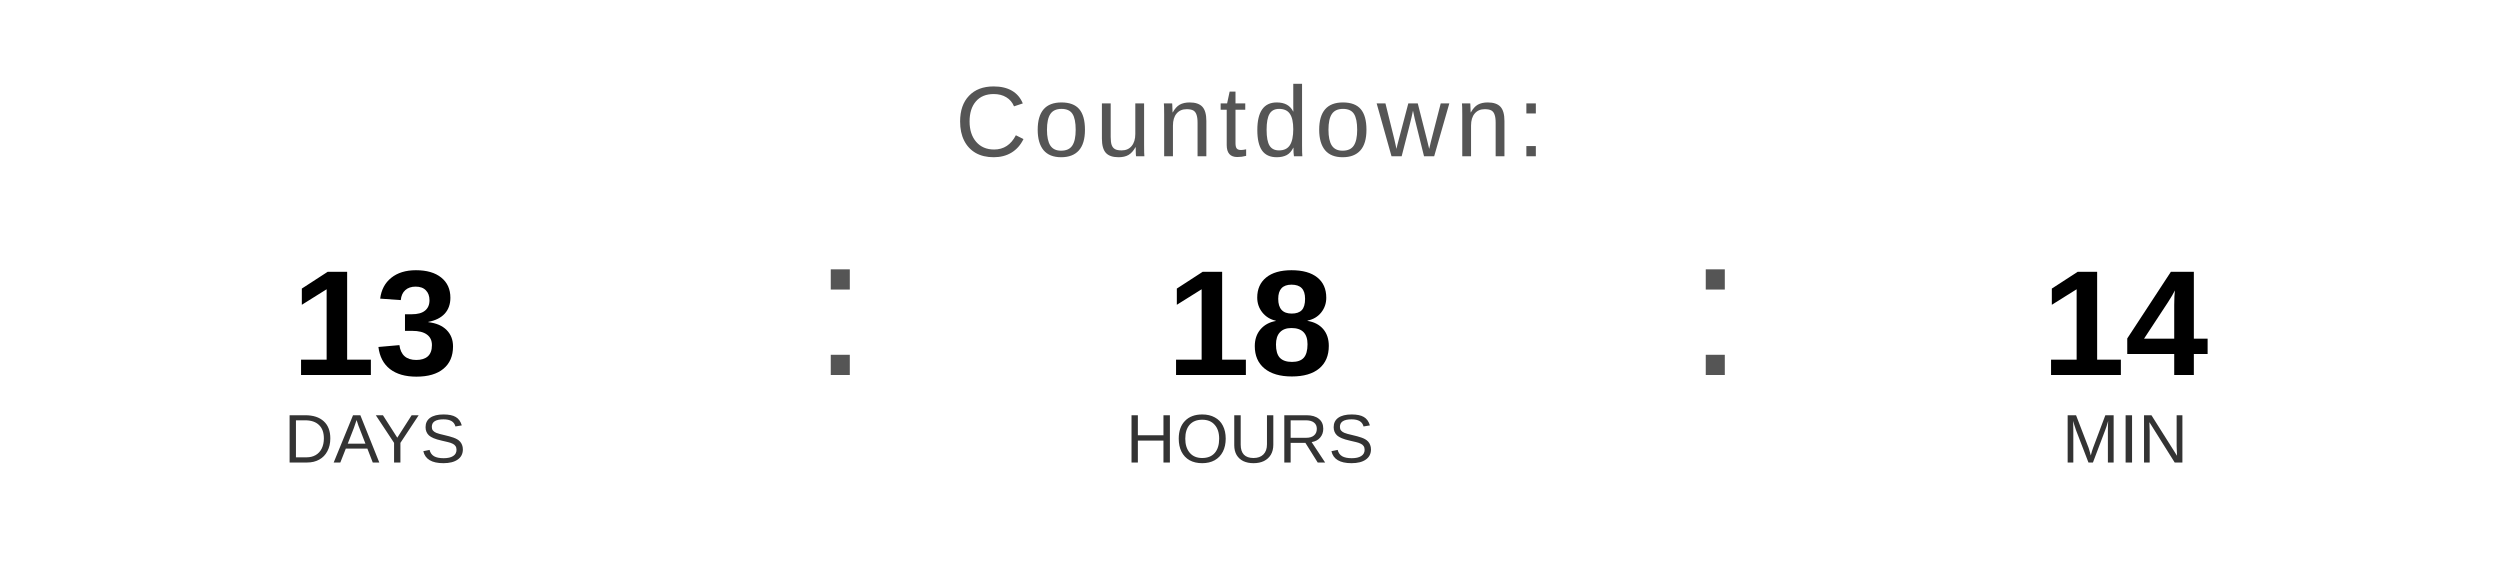
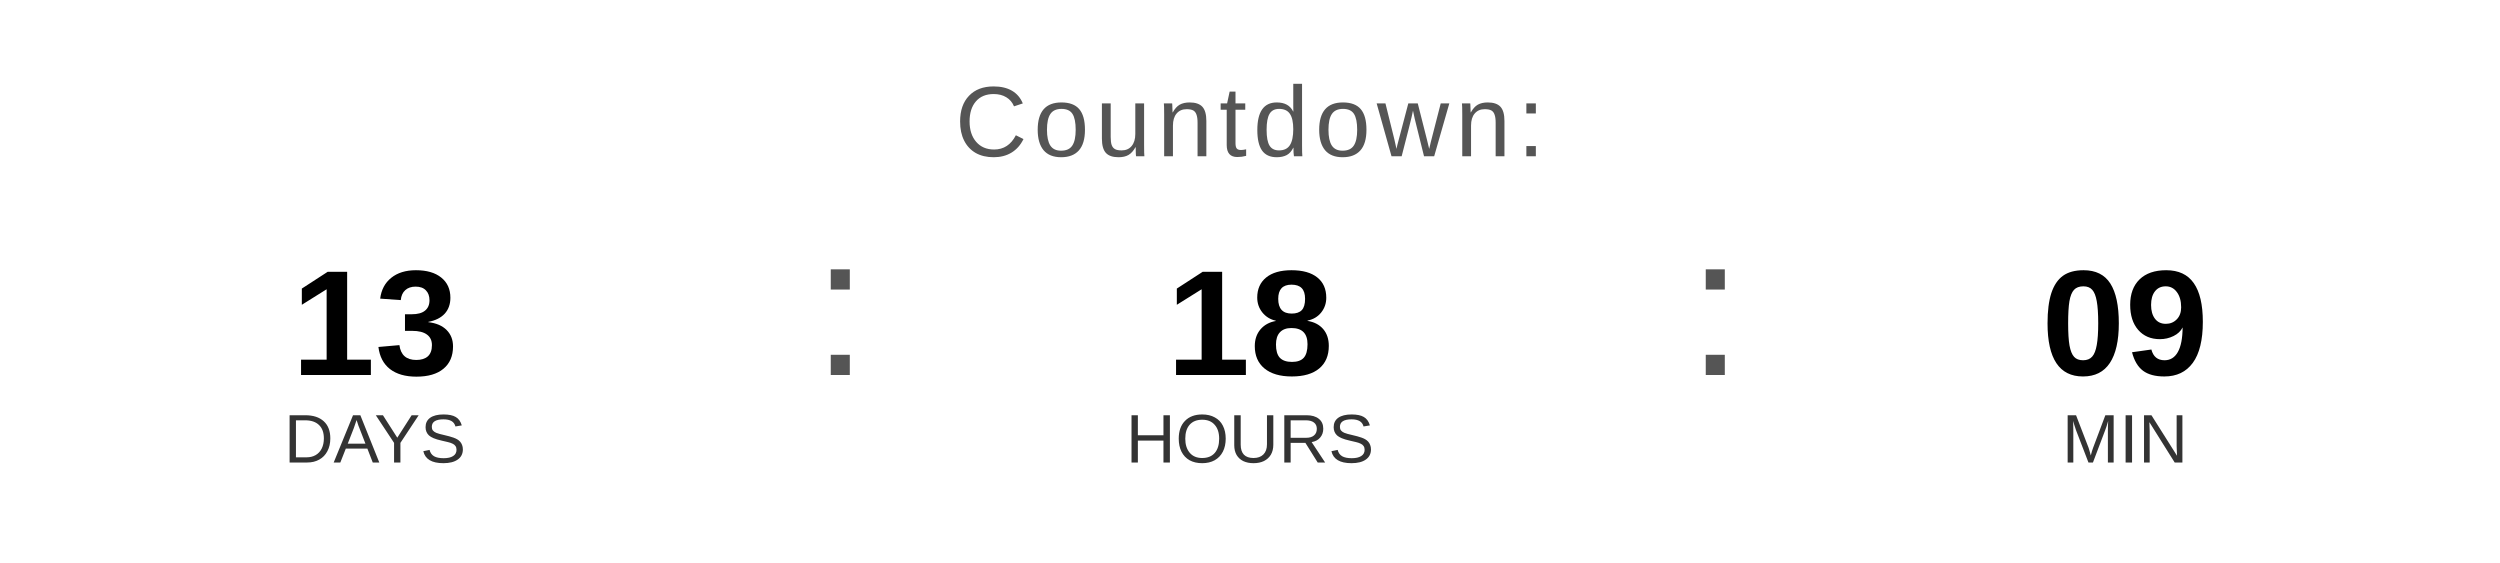
<svg xmlns="http://www.w3.org/2000/svg" width="400" height="90" viewBox="0 0 400 90">
  <text x="200" y="25" font-family="Arial, Helvetica, sans-serif" font-size="16" fill="#555555" text-anchor="middle" letter-spacing="1">
    Countdown:
  </text>
  <text x="60" y="60" font-family="Arial, Helvetica, sans-serif" font-size="24" font-weight="bold" fill="#000000" text-anchor="middle">13</text>
  <text x="60" y="74" font-family="Arial, Helvetica, sans-serif" font-size="11" fill="#333333" text-anchor="middle">DAYS</text>
  <text x="130" y="60" font-family="Arial, sans-serif" font-size="32" fill="#555555">:</text>
  <text x="200" y="60" font-family="Arial, Helvetica, sans-serif" font-size="24" font-weight="bold" fill="#000000" text-anchor="middle">18</text>
  <text x="200" y="74" font-family="Arial, Helvetica, sans-serif" font-size="11" fill="#333333" text-anchor="middle">HOURS</text>
  <text x="270" y="60" font-family="Arial, sans-serif" font-size="32" fill="#555555">:</text>
-   <text x="340" y="60" font-family="Arial, Helvetica, sans-serif" font-size="24" font-weight="bold" fill="#000000" text-anchor="middle">14</text>
+   <text x="340" y="60" font-family="Arial, Helvetica, sans-serif" font-size="24" font-weight="bold" fill="#000000" text-anchor="middle">09</text>
  <text x="340" y="74" font-family="Arial, Helvetica, sans-serif" font-size="11" fill="#333333" text-anchor="middle">MIN</text>
</svg>
